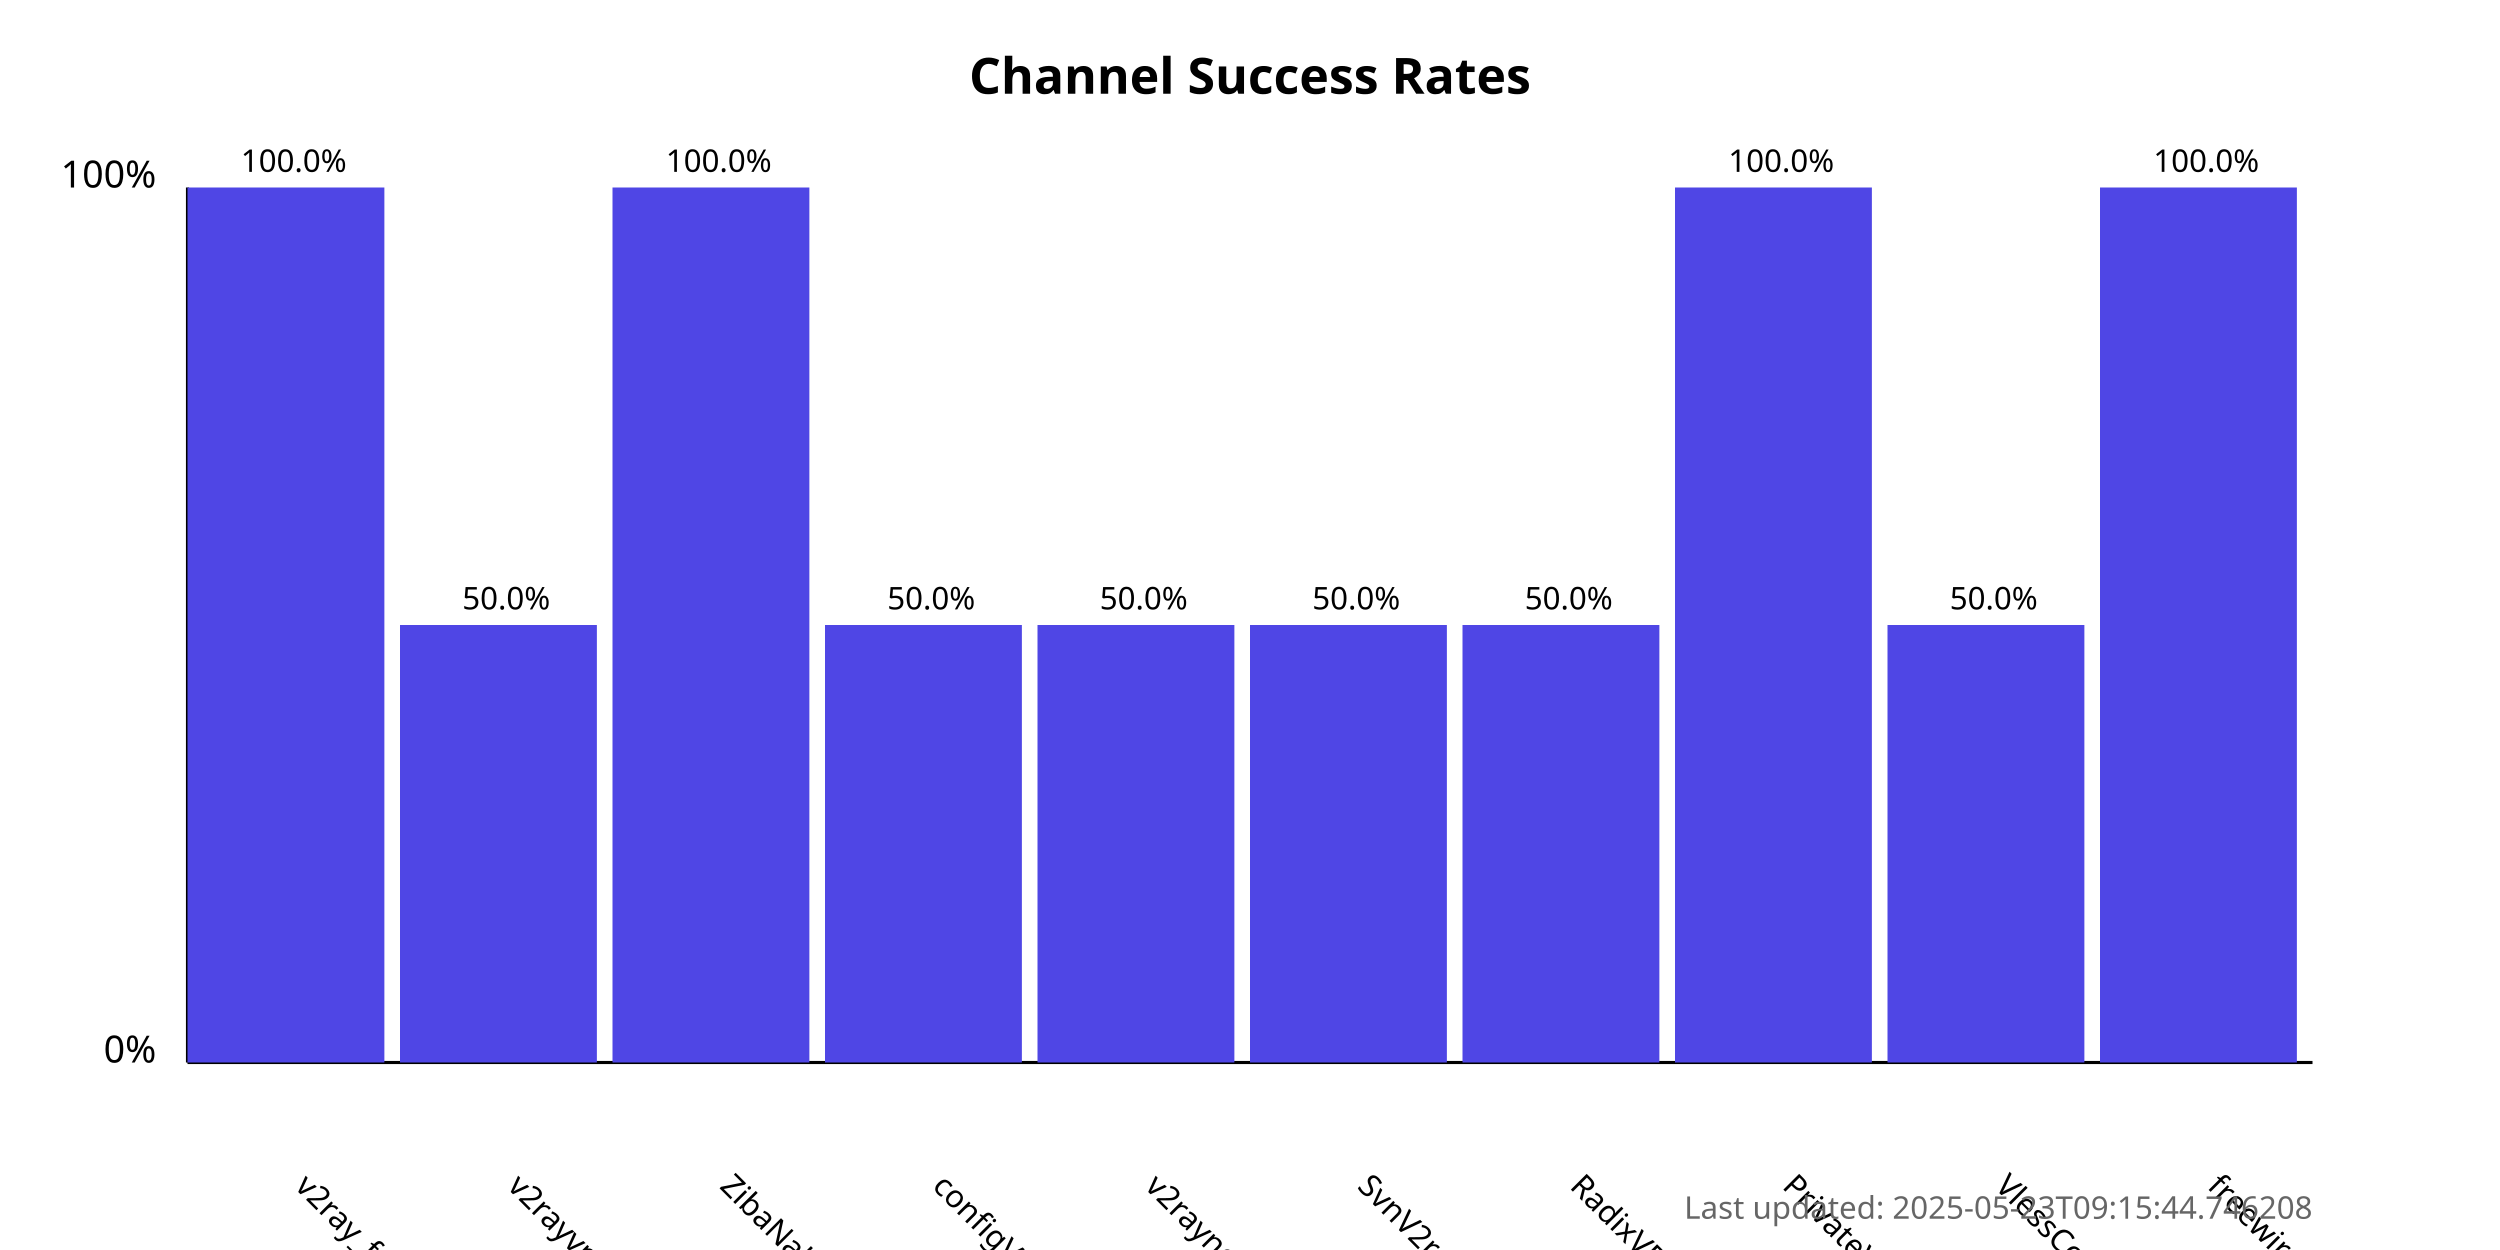
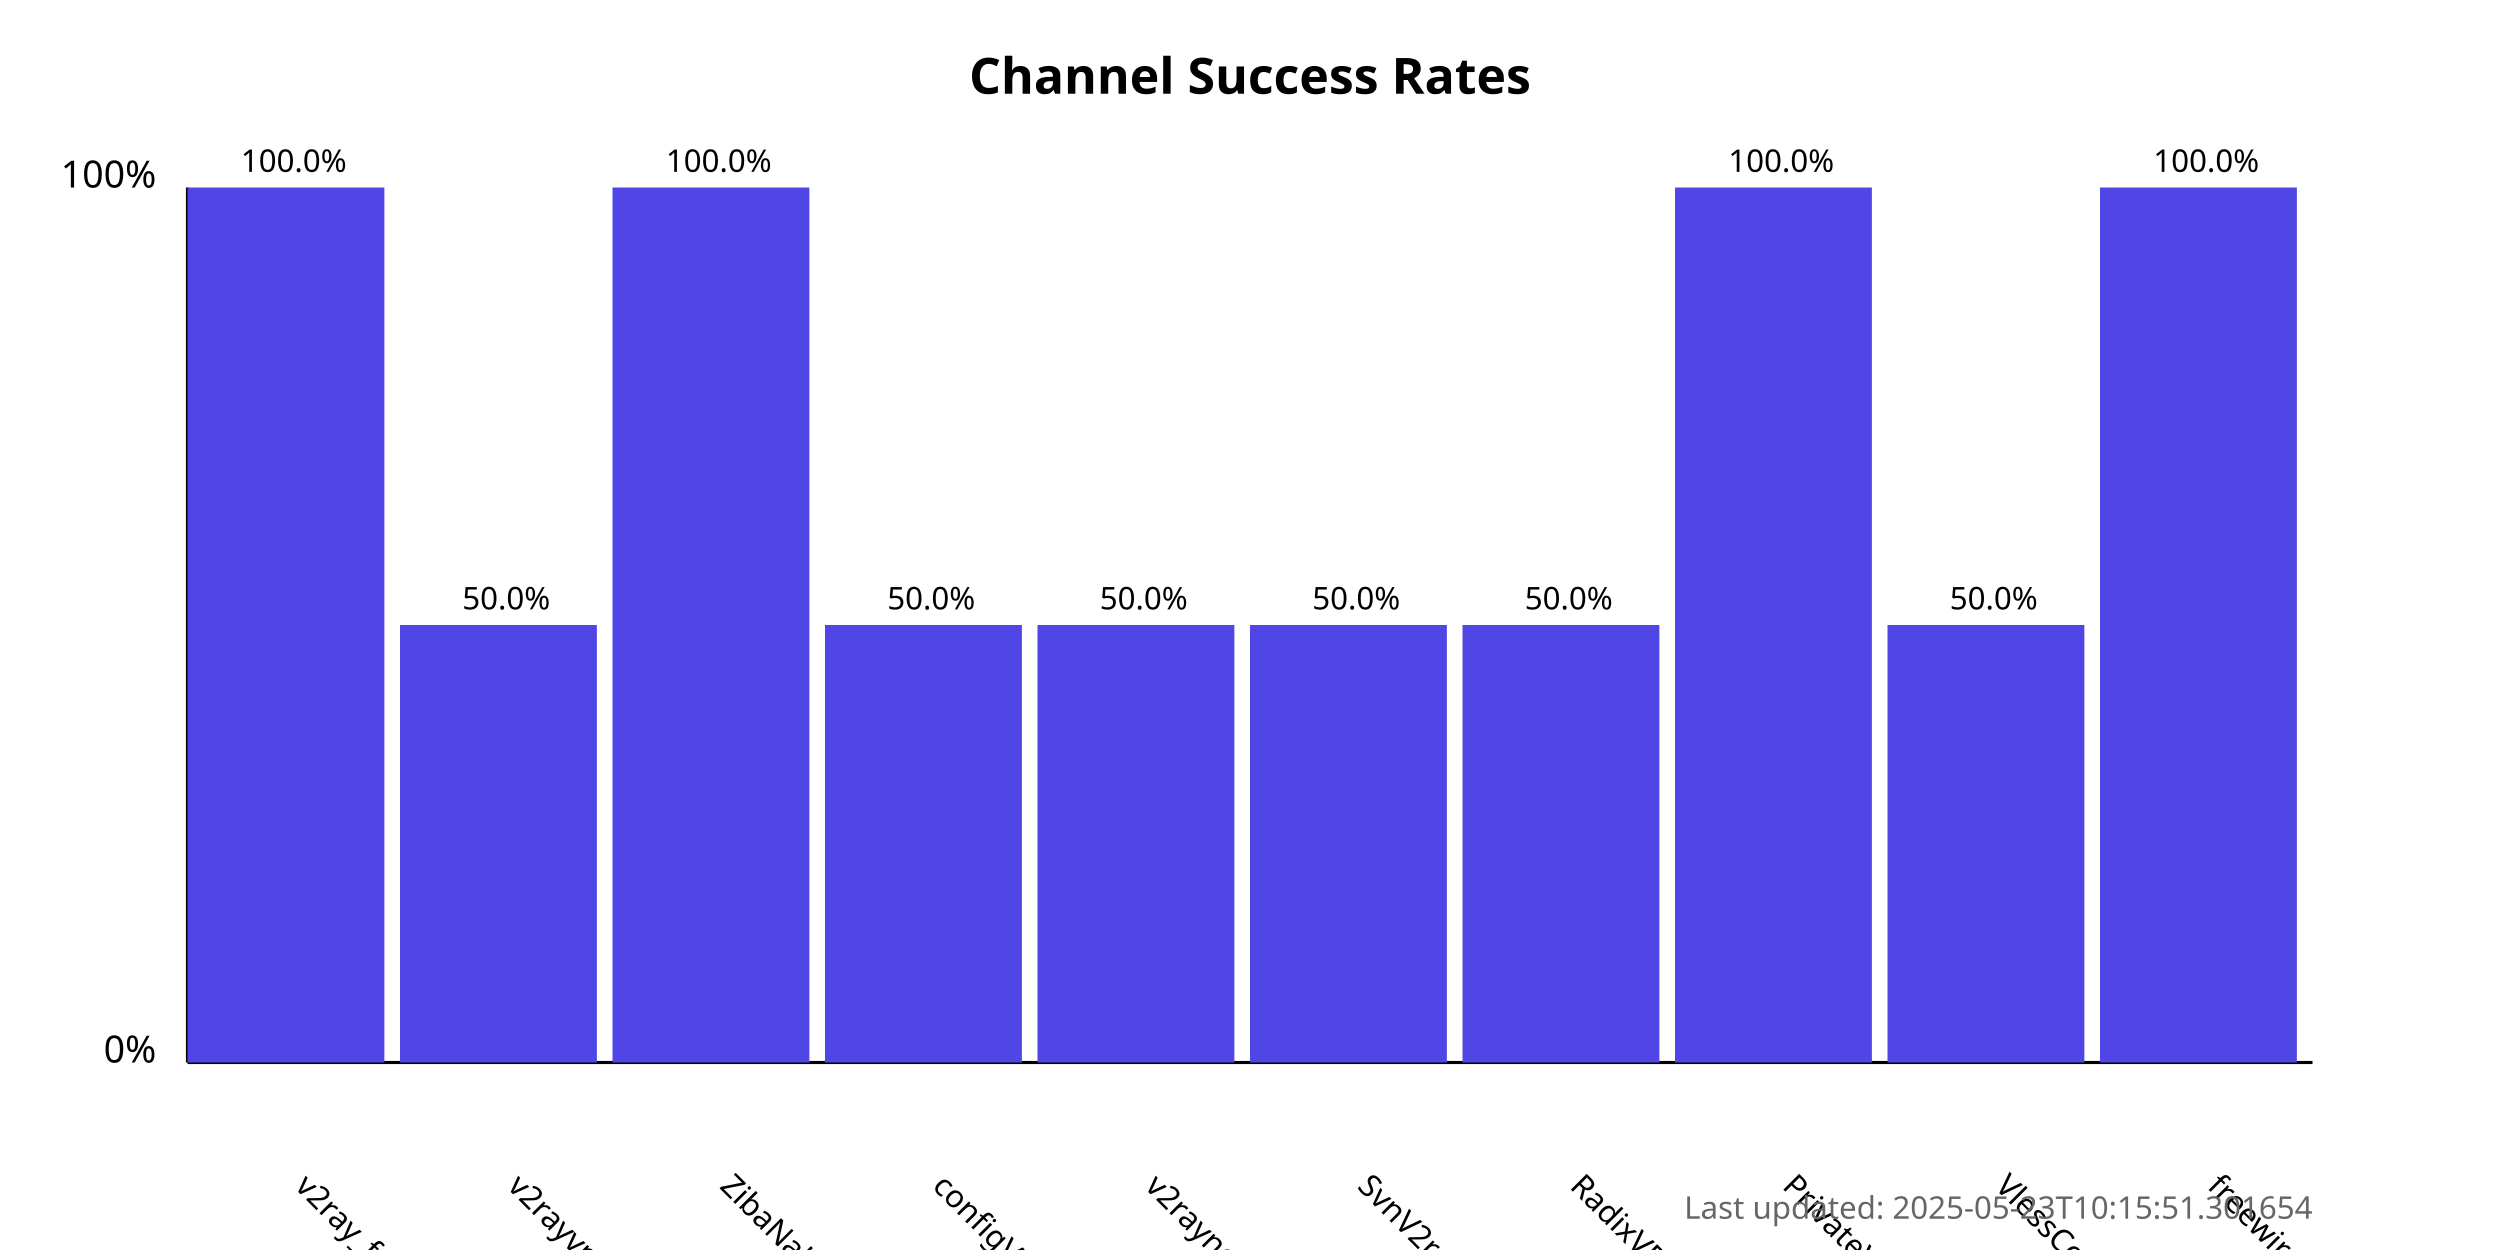
<svg xmlns="http://www.w3.org/2000/svg" width="800" height="400">
  <style>
            .chart-title { font: bold 16px sans-serif; }
            .axis-label { font: 12px sans-serif; }
            .tick-label { font: 10px sans-serif; }
            .bar { fill: #4f46e5; }
            .bar:hover { fill: #6366f1; }
            .timestamp { font: 10px sans-serif; fill: #666; }
        </style>
  <text x="400.0" y="30" text-anchor="middle" class="chart-title">
            Channel Success Rates
        </text>
  <line x1="60" y1="340" x2="60" y2="60" stroke="black" stroke-width="1" />
  <line x1="60" y1="340" x2="740" y2="340" stroke="black" stroke-width="1" />
  <text x="50" y="340" text-anchor="end" class="axis-label">0%</text>
  <text x="50" y="60" text-anchor="end" class="axis-label">100%</text>
  <g>
    <rect x="60" y="60.0" width="63.0" height="280.0" class="bar" />
    <text x="94.0" y="380" transform="rotate(45, 94.0, 380)" text-anchor="start" class="tick-label">
                v2ray_free_conf
            </text>
    <text x="94.0" y="55.0" text-anchor="middle" class="tick-label">
                100.0%
            </text>
  </g>
  <g>
    <rect x="128.0" y="200.0" width="63.0" height="140.0" class="bar" />
    <text x="162.0" y="380" transform="rotate(45, 162.0, 380)" text-anchor="start" class="tick-label">
                v2rayvpno
            </text>
    <text x="162.0" y="195.0" text-anchor="middle" class="tick-label">
                50.0%
            </text>
  </g>
  <g>
    <rect x="196.0" y="60.0" width="63.0" height="280.0" class="bar" />
    <text x="230.0" y="380" transform="rotate(45, 230.0, 380)" text-anchor="start" class="tick-label">
                ZibaNabz
            </text>
    <text x="230.0" y="55.0" text-anchor="middle" class="tick-label">
                100.0%
            </text>
  </g>
  <g>
    <rect x="264.0" y="200.0" width="63.0" height="140.0" class="bar" />
    <text x="298.0" y="380" transform="rotate(45, 298.0, 380)" text-anchor="start" class="tick-label">
                configV2rayForFree
            </text>
    <text x="298.0" y="195.0" text-anchor="middle" class="tick-label">
                50.0%
            </text>
  </g>
  <g>
    <rect x="332.0" y="200.0" width="63.0" height="140.0" class="bar" />
    <text x="366.0" y="380" transform="rotate(45, 366.0, 380)" text-anchor="start" class="tick-label">
                v2rayngvpn
            </text>
    <text x="366.0" y="195.0" text-anchor="middle" class="tick-label">
                50.0%
            </text>
  </g>
  <g>
    <rect x="400.0" y="200.0" width="63.0" height="140.0" class="bar" />
    <text x="434.0" y="380" transform="rotate(45, 434.0, 380)" text-anchor="start" class="tick-label">
                SvnV2ray
            </text>
    <text x="434.0" y="195.0" text-anchor="middle" class="tick-label">
                50.0%
            </text>
  </g>
  <g>
    <rect x="468.0" y="200.0" width="63.0" height="140.0" class="bar" />
    <text x="502.0" y="380" transform="rotate(45, 502.0, 380)" text-anchor="start" class="tick-label">
                RadixVPN
            </text>
    <text x="502.0" y="195.0" text-anchor="middle" class="tick-label">
                50.0%
            </text>
  </g>
  <g>
    <rect x="536.0" y="60.0" width="63.0" height="280.0" class="bar" />
    <text x="570.0" y="380" transform="rotate(45, 570.0, 380)" text-anchor="start" class="tick-label">
                PrivateVPNs
            </text>
    <text x="570.0" y="55.0" text-anchor="middle" class="tick-label">
                100.0%
            </text>
  </g>
  <g>
    <rect x="604.0" y="200.0" width="63.0" height="140.0" class="bar" />
    <text x="638.0" y="380" transform="rotate(45, 638.0, 380)" text-anchor="start" class="tick-label">
                VlessConfig
            </text>
    <text x="638.0" y="195.0" text-anchor="middle" class="tick-label">
                50.0%
            </text>
  </g>
  <g>
    <rect x="672.0" y="60.0" width="63.0" height="280.0" class="bar" />
    <text x="706.0" y="380" transform="rotate(45, 706.0, 380)" text-anchor="start" class="tick-label">
                freewireguard
            </text>
    <text x="706.0" y="55.0" text-anchor="middle" class="tick-label">
                100.0%
            </text>
  </g>
  <text x="740" y="390" text-anchor="end" class="timestamp">
-             Last updated: 2025-05-23T09:15:44.746208
+             Last updated: 2025-05-23T10:15:51.301654
        </text>
</svg>
